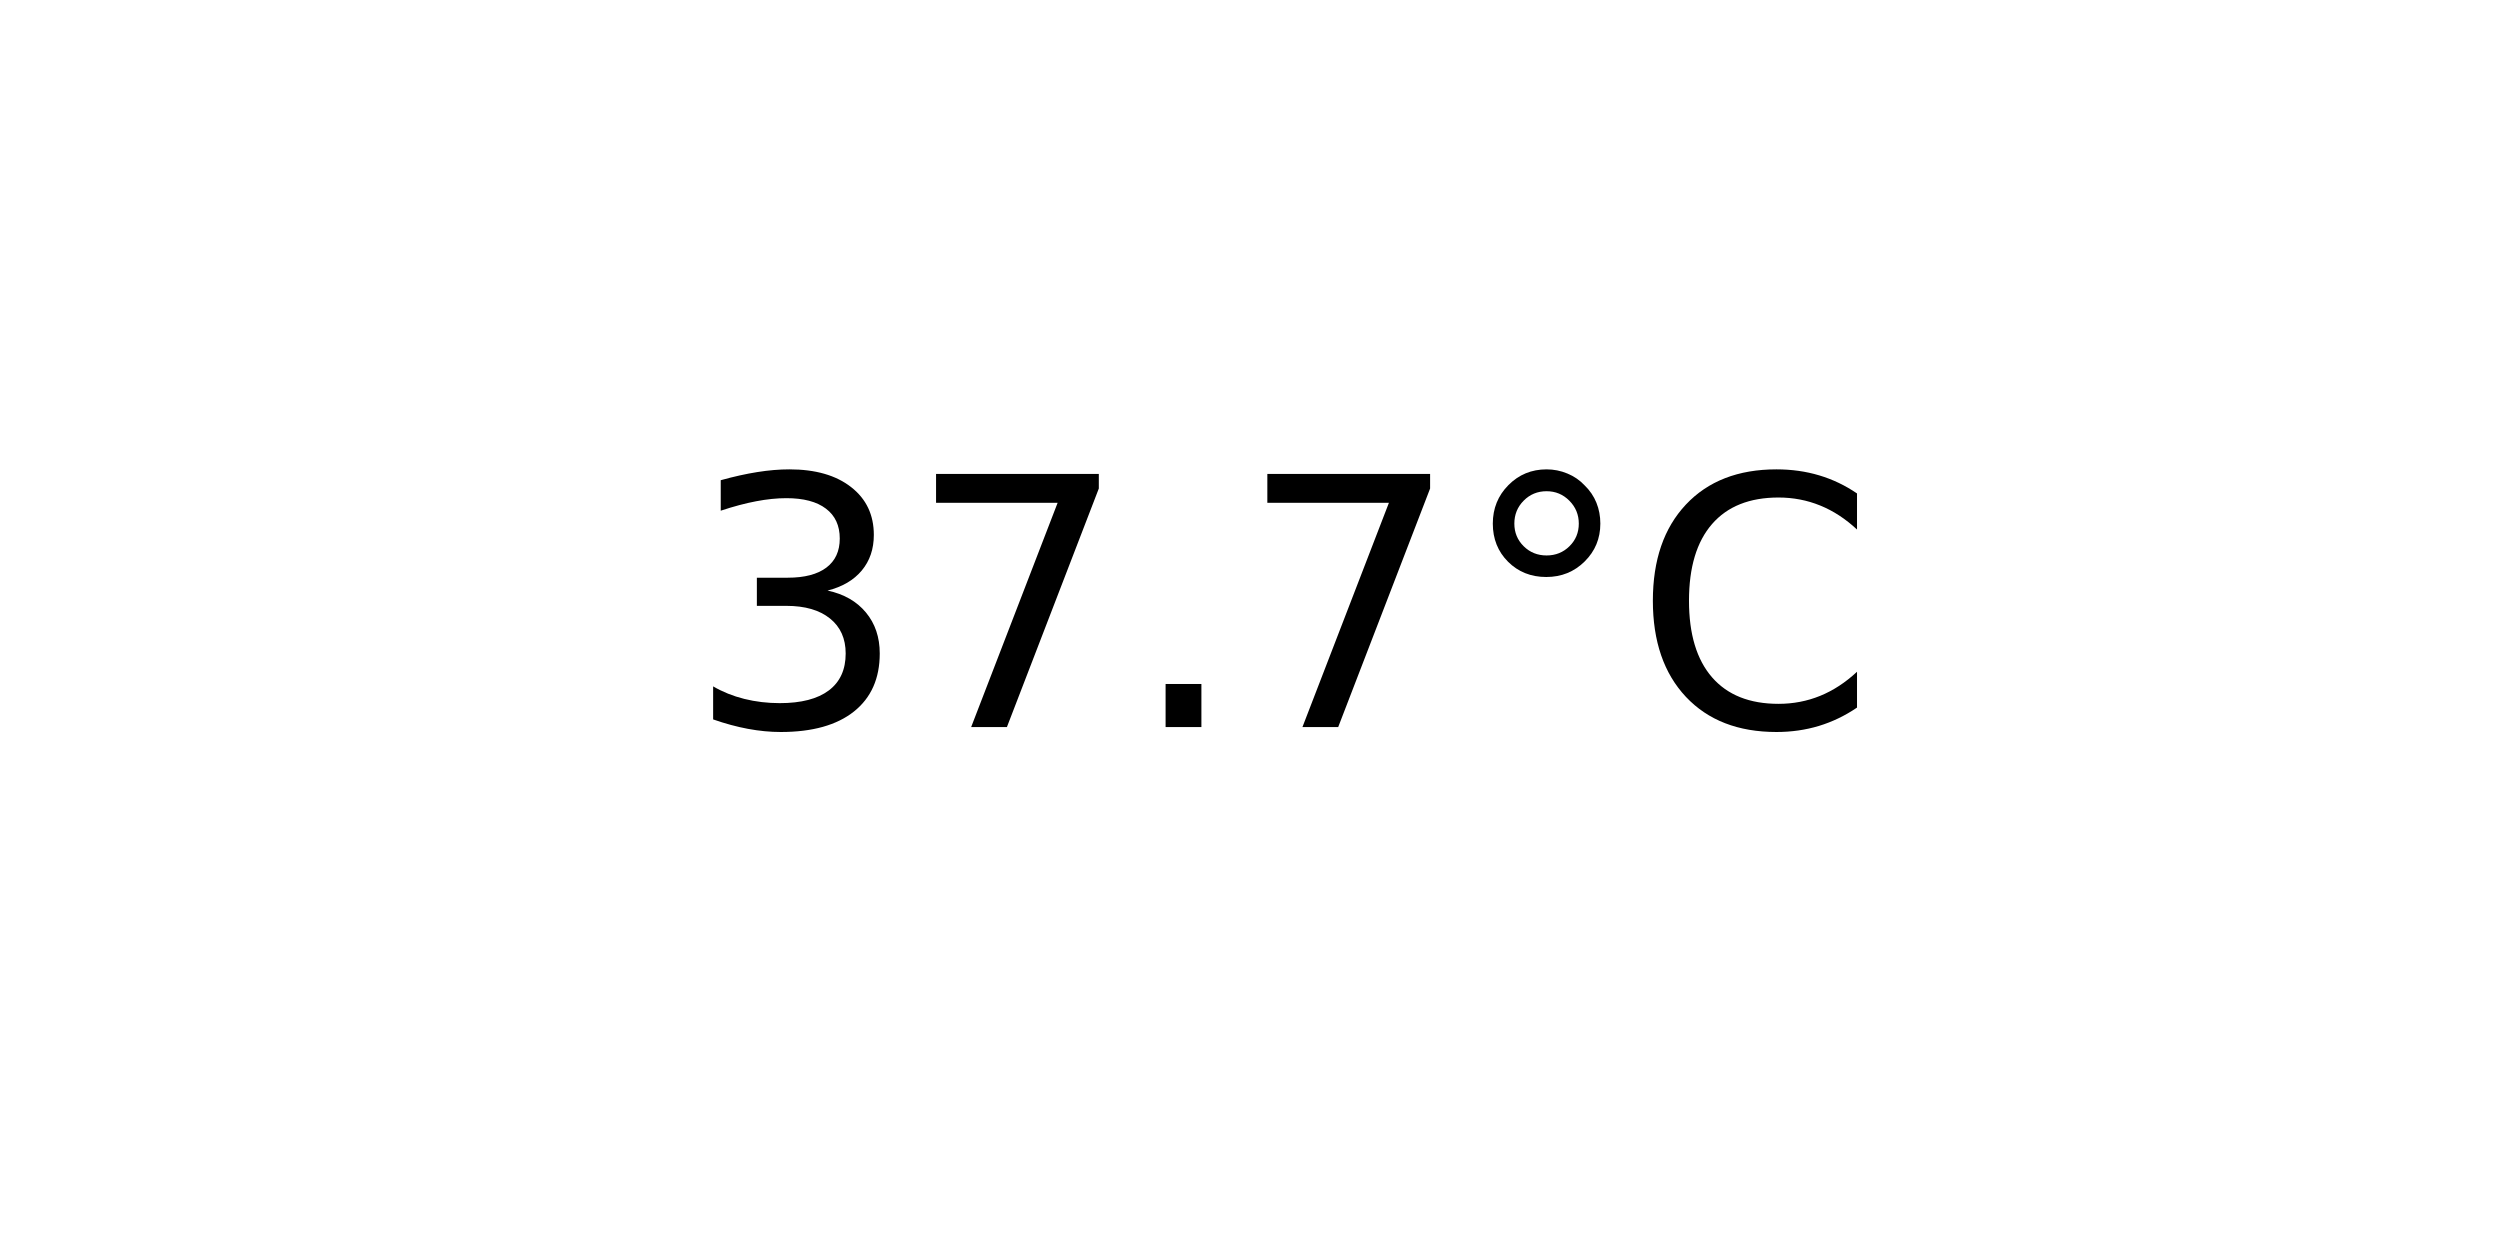
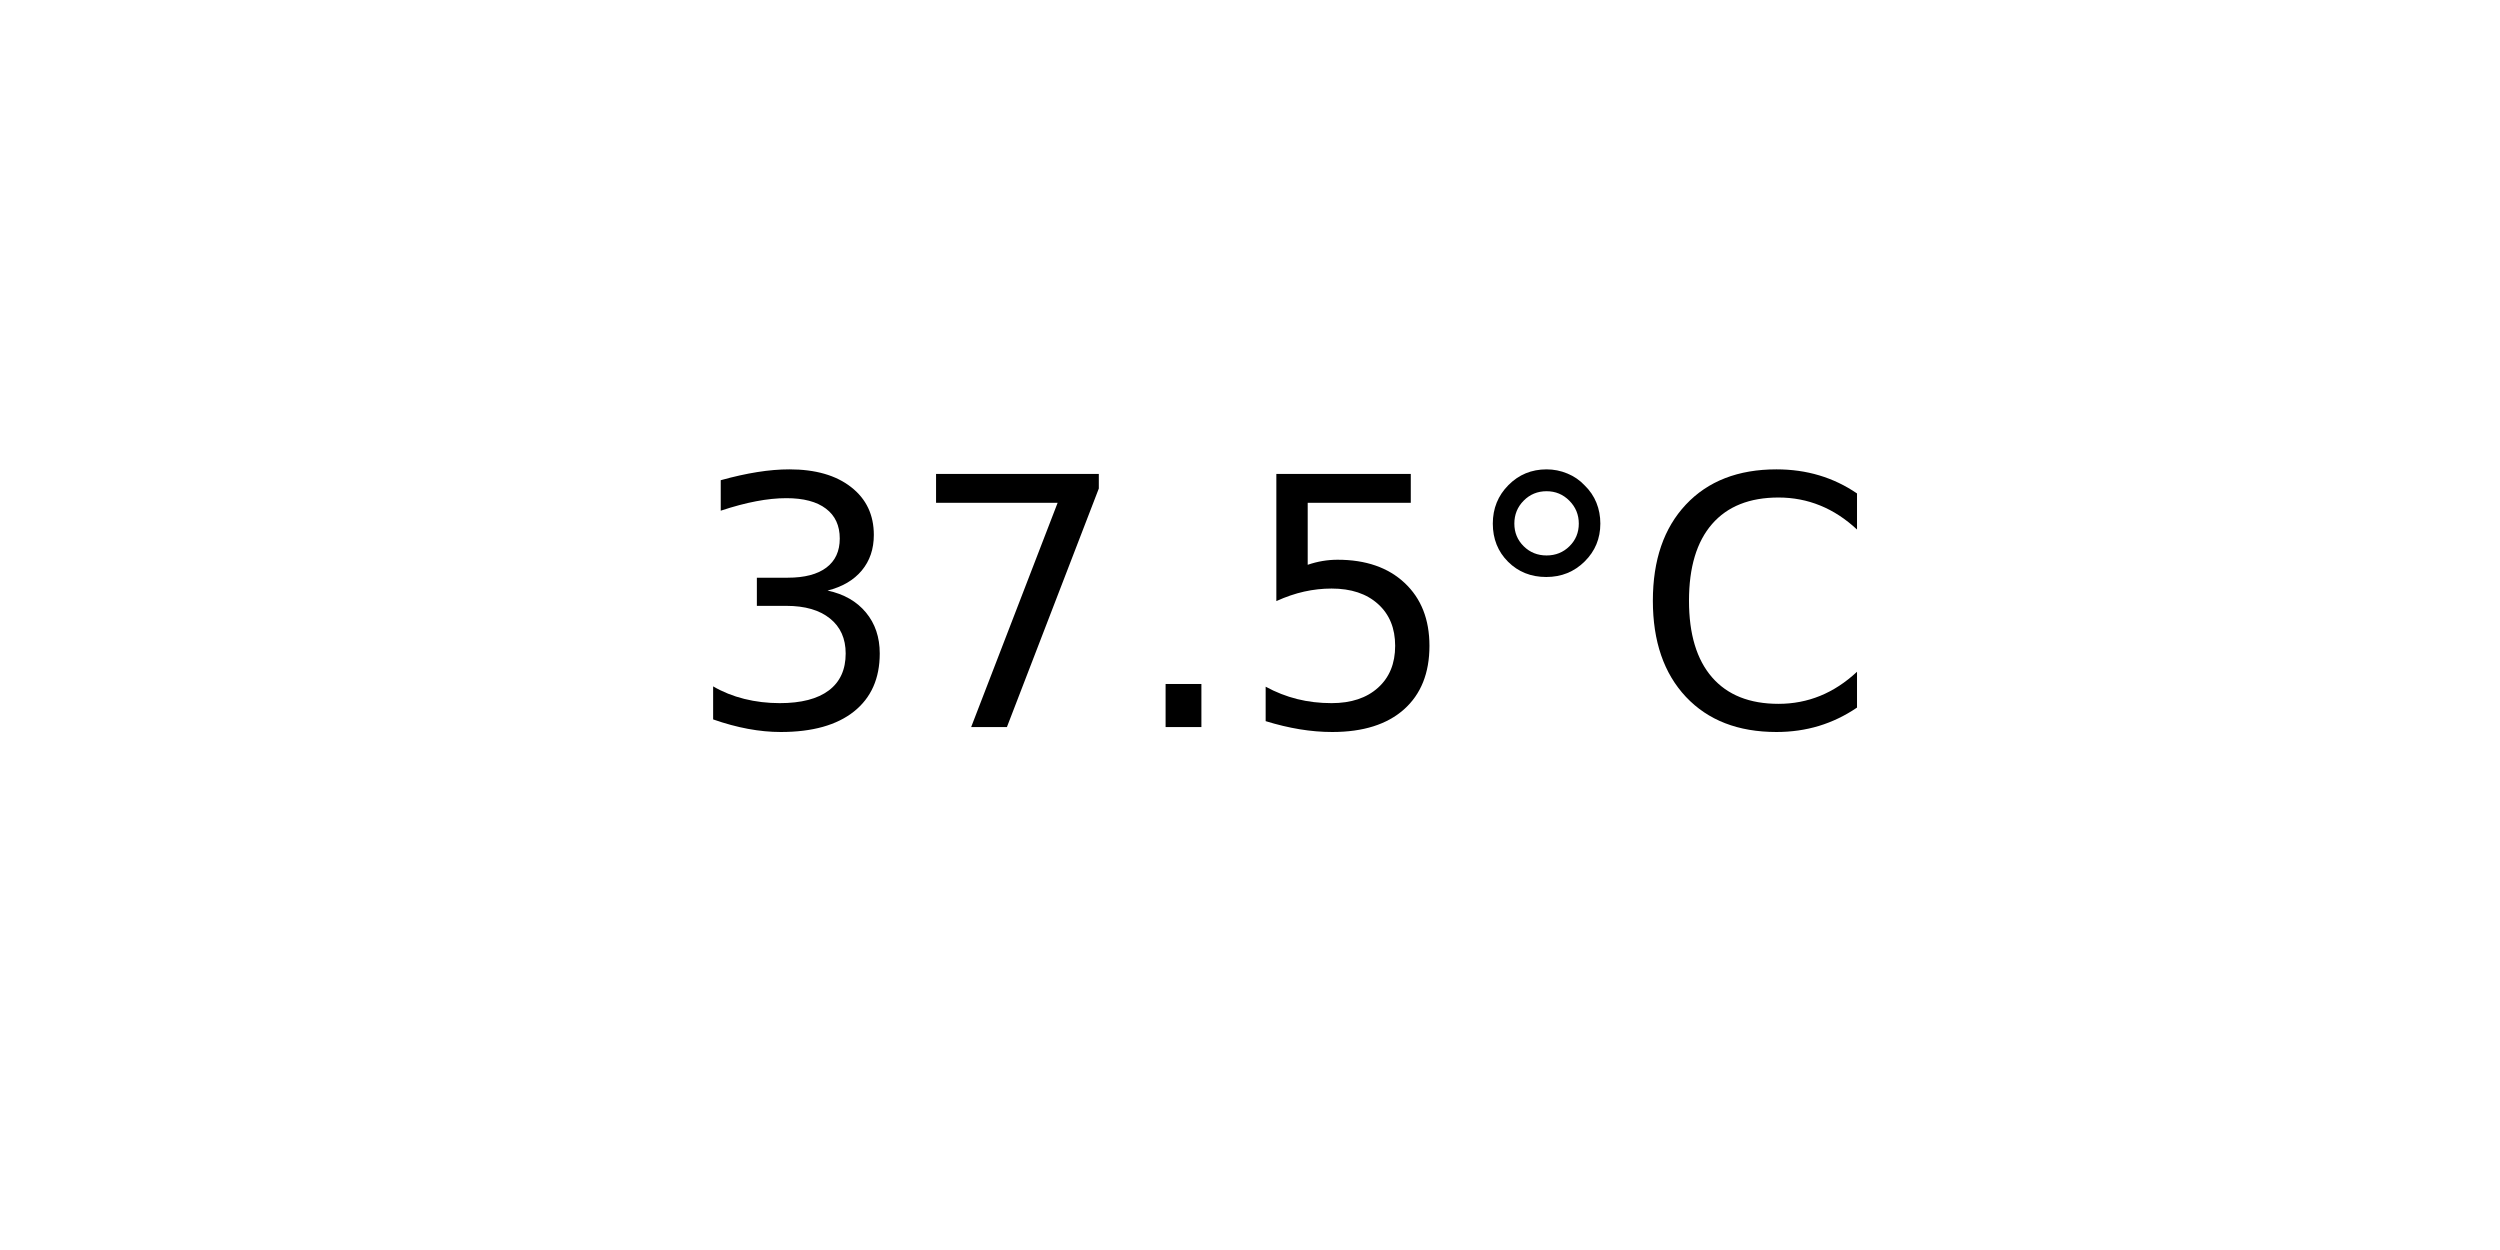
<svg xmlns="http://www.w3.org/2000/svg" xmlns:xlink="http://www.w3.org/1999/xlink" width="72pt" height="36pt" viewBox="0 0 72 36" version="1.1">
  <defs>
    <style type="text/css">*{stroke-linejoin: round; stroke-linecap: butt}</style>
  </defs>
  <g id="figure_1">
    <g id="axes_1">
      <g id="text_1">
        <g transform="translate(19.77578 20.93937) scale(0.1 -0.1)">
          <defs>
            <path id="DejaVuSans-33" d="M 2597 2516  Q 3050 2419 3304 2112  Q 3559 1806 3559 1356  Q 3559 666 3084 287  Q 2609 -91 1734 -91  Q 1441 -91 1130 -33  Q 819 25 488 141  L 488 750  Q 750 597 1062 519  Q 1375 441 1716 441  Q 2309 441 2620 675  Q 2931 909 2931 1356  Q 2931 1769 2642 2001  Q 2353 2234 1838 2234  L 1294 2234  L 1294 2753  L 1863 2753  Q 2328 2753 2575 2939  Q 2822 3125 2822 3475  Q 2822 3834 2567 4026  Q 2313 4219 1838 4219  Q 1578 4219 1281 4162  Q 984 4106 628 3988  L 628 4550  Q 988 4650 1302 4700  Q 1616 4750 1894 4750  Q 2613 4750 3031 4423  Q 3450 4097 3450 3541  Q 3450 3153 3228 2886  Q 3006 2619 2597 2516  z " transform="scale(0.015625)" />
            <path id="DejaVuSans-37" d="M 525 4666  L 3525 4666  L 3525 4397  L 1831 0  L 1172 0  L 2766 4134  L 525 4134  L 525 4666  z " transform="scale(0.015625)" />
            <path id="DejaVuSans-2e" d="M 684 794  L 1344 794  L 1344 0  L 684 0  L 684 794  z " transform="scale(0.015625)" />
+             <path id="DejaVuSans-35" d="M 691 4666  L 3169 4666  L 3169 4134  L 1269 4134  L 1269 2991  Q 1406 3038 1543 3061  Q 1681 3084 1819 3084  Q 2600 3084 3056 2656  Q 3513 2228 3513 1497  Q 3513 744 3044 326  Q 2575 -91 1722 -91  Q 1428 -91 1123 -41  Q 819 9 494 109  L 494 744  Q 775 591 1075 516  Q 1375 441 1709 441  Q 2250 441 2565 725  Q 2881 1009 2881 1497  Q 2881 1984 2565 2268  Q 2250 2553 1709 2553  Q 1456 2553 1204 2497  Q 953 2441 691 2322  L 691 4666  z " transform="scale(0.015625)" />
            <path id="DejaVuSans-b0" d="M 1600 4347  Q 1350 4347 1178 4173  Q 1006 4000 1006 3750  Q 1006 3503 1178 3333  Q 1350 3163 1600 3163  Q 1850 3163 2022 3333  Q 2194 3503 2194 3750  Q 2194 3997 2020 4172  Q 1847 4347 1600 4347  z M 1600 4750  Q 1800 4750 1984 4673  Q 2169 4597 2303 4453  Q 2447 4313 2519 4134  Q 2591 3956 2591 3750  Q 2591 3338 2302 3052  Q 2013 2766 1594 2766  Q 1172 2766 890 3047  Q 609 3328 609 3750  Q 609 4169 896 4459  Q 1184 4750 1600 4750  z " transform="scale(0.015625)" />
            <path id="DejaVuSans-43" d="M 4122 4306  L 4122 3641  Q 3803 3938 3442 4084  Q 3081 4231 2675 4231  Q 1875 4231 1450 3742  Q 1025 3253 1025 2328  Q 1025 1406 1450 917  Q 1875 428 2675 428  Q 3081 428 3442 575  Q 3803 722 4122 1019  L 4122 359  Q 3791 134 3420 21  Q 3050 -91 2638 -91  Q 1578 -91 968 557  Q 359 1206 359 2328  Q 359 3453 968 4101  Q 1578 4750 2638 4750  Q 3056 4750 3426 4639  Q 3797 4528 4122 4306  z " transform="scale(0.015625)" />
          </defs>
          <use xlink:href="#DejaVuSans-33" />
          <use xlink:href="#DejaVuSans-37" x="63.623" />
          <use xlink:href="#DejaVuSans-2e" x="127.246" />
-           <use xlink:href="#DejaVuSans-37" x="159.033" />
+           <use xlink:href="#DejaVuSans-35" x="159.033" />
          <use xlink:href="#DejaVuSans-b0" x="222.656" />
          <use xlink:href="#DejaVuSans-43" x="272.656" />
        </g>
      </g>
    </g>
  </g>
</svg>
